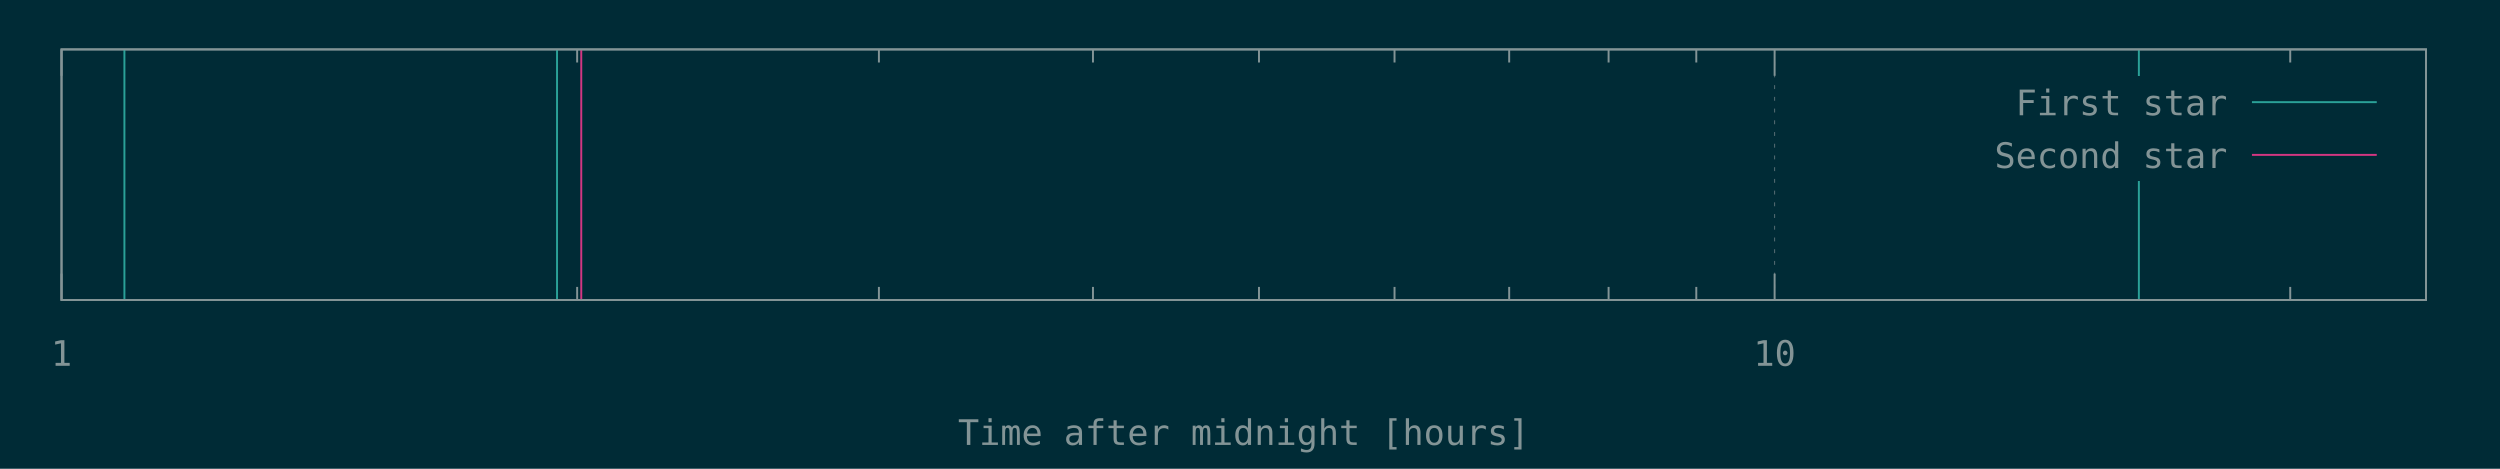
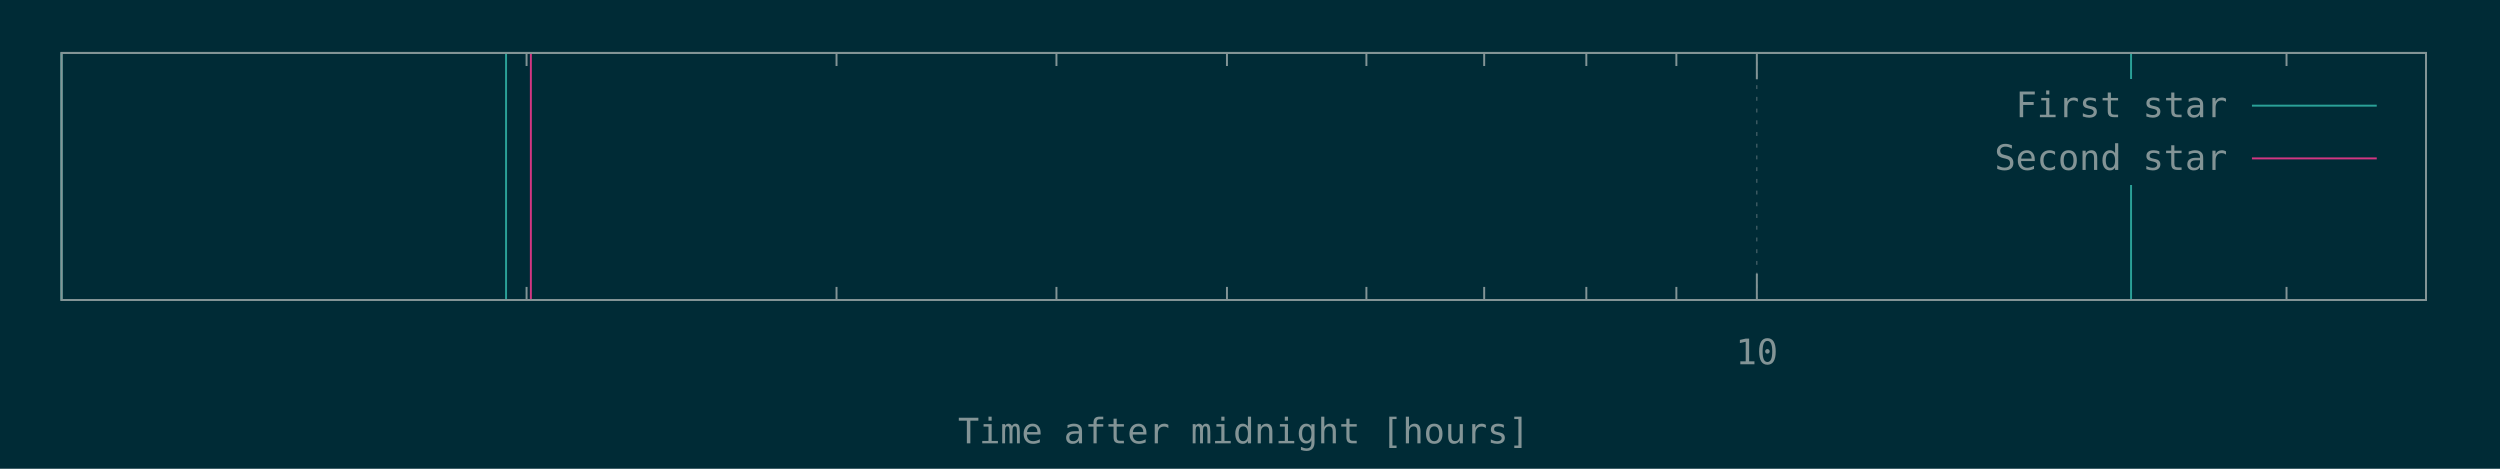
<svg xmlns="http://www.w3.org/2000/svg" xmlns:xlink="http://www.w3.org/1999/xlink" width="1280" height="240" viewBox="0 0 1280 240">
  <g id="gnuplot_canvas">
    <rect x="0" y="0" width="1280" height="240" fill="#002b36" />
    <defs>
      <circle id="gpDot" r="0.5" stroke-width="0.5" />
      <path id="gpPt0" stroke-width="0.148" stroke="currentColor" d="M-1,0 h2 M0,-1 v2" />
      <path id="gpPt1" stroke-width="0.148" stroke="currentColor" d="M-1,-1 L1,1 M1,-1 L-1,1" />
      <path id="gpPt2" stroke-width="0.148" stroke="currentColor" d="M-1,0 L1,0 M0,-1 L0,1 M-1,-1 L1,1 M-1,1 L1,-1" />
      <rect id="gpPt3" stroke-width="0.148" stroke="currentColor" x="-1" y="-1" width="2" height="2" />
      <rect id="gpPt4" stroke-width="0.148" stroke="currentColor" fill="currentColor" x="-1" y="-1" width="2" height="2" />
      <circle id="gpPt5" stroke-width="0.148" stroke="currentColor" cx="0" cy="0" r="1" />
      <use xlink:href="#gpPt5" id="gpPt6" fill="currentColor" stroke="none" />
      <path id="gpPt7" stroke-width="0.148" stroke="currentColor" d="M0,-1.33 L-1.33,0.67 L1.33,0.67 z" />
      <use xlink:href="#gpPt7" id="gpPt8" fill="currentColor" stroke="none" />
      <use xlink:href="#gpPt7" id="gpPt9" stroke="currentColor" transform="rotate(180)" />
      <use xlink:href="#gpPt9" id="gpPt10" fill="currentColor" stroke="none" />
      <use xlink:href="#gpPt3" id="gpPt11" stroke="currentColor" transform="rotate(45)" />
      <use xlink:href="#gpPt11" id="gpPt12" fill="currentColor" stroke="none" />
      <path id="gpPt13" stroke-width="0.148" stroke="currentColor" d="M0,1.330 L1.265,0.411 L0.782,-1.067 L-0.782,-1.076 L-1.265,0.411 z" />
      <use xlink:href="#gpPt13" id="gpPt14" fill="currentColor" stroke="none" />
      <filter id="textbox" filterUnits="objectBoundingBox" x="0" y="0" height="1" width="1">
        <feFlood flood-color="#002B36" flood-opacity="1" result="bgnd" />
        <feComposite in="SourceGraphic" in2="bgnd" operator="atop" />
      </filter>
      <filter id="greybox" filterUnits="objectBoundingBox" x="0" y="0" height="1" width="1">
        <feFlood flood-color="lightgrey" flood-opacity="1" result="grey" />
        <feComposite in="SourceGraphic" in2="grey" operator="atop" />
      </filter>
    </defs>
    <g fill="none" color="#002B36" stroke="currentColor" stroke-width="1.00" stroke-linecap="butt" stroke-linejoin="miter">
</g>
    <g fill="none" color="black" stroke="currentColor" stroke-width="1.00" stroke-linecap="butt" stroke-linejoin="miter">
- </g>
+       <path stroke="rgb(131, 148, 150)" d="M269.6,153.6 L269.6,146.9 M269.6,27.1 L269.6,33.8 M428.3,153.6 L428.3,146.9 M428.3,27.1 L428.3,33.8   M540.9,153.6 L540.9,146.9 M540.9,27.1 L540.9,33.8 M628.2,153.6 L628.2,146.9 M628.2,27.1 L628.2,33.8   M699.6,153.6 L699.6,146.9 M699.6,27.1 L699.6,33.8 M759.9,153.6 L759.9,146.9 M759.9,27.1 L759.9,33.8   M812.2,153.6 L812.2,146.9 M812.2,27.1 L812.2,33.8 M858.3,153.6 L858.3,146.9 M858.3,27.1 L858.3,33.8    " />
+     </g>
    <g fill="none" color="black" stroke="rgb(131, 148, 150)" stroke-width="0.50" stroke-linecap="butt" stroke-linejoin="miter">
</g>
    <g fill="none" color="gray" stroke="currentColor" stroke-width="0.50" stroke-linecap="butt" stroke-linejoin="miter">
-       <path stroke="rgb( 88, 110, 117)" stroke-dasharray="2,4" class="gridline" d="M31.5,153.6 L31.5,25.3  " />
+       <path stroke="rgb( 88, 110, 117)" stroke-dasharray="2,4" class="gridline" d="M899.5,153.6 L899.5,27.1  " />
    </g>
    <g fill="none" color="gray" stroke="rgb( 88, 110, 117)" stroke-width="1.00" stroke-linecap="butt" stroke-linejoin="miter">
</g>
    <g fill="none" color="black" stroke="currentColor" stroke-width="1.00" stroke-linecap="butt" stroke-linejoin="miter">
-       <path stroke="rgb(131, 148, 150)" d="M31.5,153.6 L31.5,140.1 M31.5,25.3 L31.5,38.8  " />
-       <g transform="translate(31.5,187.3)" stroke="none" fill="rgb(131,148,150)" font-family="Inconsolata" font-size="18.00" text-anchor="middle">
-         <text>
-           <tspan font-family="Inconsolata"> 1</tspan>
-         </text>
-       </g>
-     </g>
-     <g fill="none" color="black" stroke="currentColor" stroke-width="1.00" stroke-linecap="butt" stroke-linejoin="miter">
-       <path stroke="rgb(131, 148, 150)" d="M295.5,153.6 L295.5,146.9 M295.5,25.3 L295.5,32.0 M450.0,153.6 L450.0,146.9 M450.0,25.3 L450.0,32.0   M559.6,153.6 L559.6,146.9 M559.6,25.3 L559.6,32.0 M644.6,153.6 L644.6,146.9 M644.6,25.3 L644.6,32.0   M714.0,153.6 L714.0,146.9 M714.0,25.3 L714.0,32.0 M772.7,153.6 L772.7,146.9 M772.7,25.3 L772.7,32.0   M823.6,153.6 L823.6,146.9 M823.6,25.3 L823.6,32.0 M868.5,153.6 L868.5,146.9 M868.5,25.3 L868.5,32.0    " />
-     </g>
-     <g fill="none" color="black" stroke="rgb(131, 148, 150)" stroke-width="0.50" stroke-linecap="butt" stroke-linejoin="miter">
- </g>
-     <g fill="none" color="gray" stroke="currentColor" stroke-width="0.50" stroke-linecap="butt" stroke-linejoin="miter">
-       <path stroke="rgb( 88, 110, 117)" stroke-dasharray="2,4" class="gridline" d="M908.6,153.6 L908.6,25.3  " />
-     </g>
-     <g fill="none" color="gray" stroke="rgb( 88, 110, 117)" stroke-width="1.00" stroke-linecap="butt" stroke-linejoin="miter">
- </g>
-     <g fill="none" color="black" stroke="currentColor" stroke-width="1.00" stroke-linecap="butt" stroke-linejoin="miter">
-       <path stroke="rgb(131, 148, 150)" d="M908.6,153.6 L908.6,140.1 M908.6,25.3 L908.6,38.8  " />
-       <g transform="translate(908.6,187.3)" stroke="none" fill="rgb(131,148,150)" font-family="Inconsolata" font-size="18.00" text-anchor="middle">
+       <path stroke="rgb(131, 148, 150)" d="M899.5,153.6 L899.5,140.1 M899.5,27.1 L899.5,40.6  " />
+       <g transform="translate(899.5,186.5)" stroke="none" fill="rgb(131,148,150)" font-family="Inconsolata" font-size="18.00" text-anchor="middle">
        <text>
          <tspan font-family="Inconsolata"> 10</tspan>
        </text>
      </g>
    </g>
    <g fill="none" color="black" stroke="currentColor" stroke-width="1.00" stroke-linecap="butt" stroke-linejoin="miter">
-       <path stroke="rgb(131, 148, 150)" d="M1172.6,153.6 L1172.6,146.9 M1172.6,25.3 L1172.6,32.0  " />
+       <path stroke="rgb(131, 148, 150)" d="M1170.7,153.6 L1170.7,146.9 M1170.7,27.1 L1170.7,33.8  " />
    </g>
    <g fill="none" color="black" stroke="currentColor" stroke-width="1.00" stroke-linecap="butt" stroke-linejoin="miter">
-       <path stroke="rgb(131, 148, 150)" d="M31.5,25.3 L31.5,153.6 L1242.1,153.6 L1242.1,25.3 L31.5,25.3 Z  " />
+       <path stroke="rgb(131, 148, 150)" d="M31.5,27.1 L31.5,153.6 L1242.1,153.6 L1242.1,27.1 L31.5,27.1 Z  " />
    </g>
    <g fill="none" color="black" stroke="currentColor" stroke-width="1.00" stroke-linecap="butt" stroke-linejoin="miter">
-       <g transform="translate(636.8,227.8)" stroke="none" fill="rgb(131,148,150)" font-family="Inconsolata" font-size="18.00" text-anchor="middle">
+       <g transform="translate(636.8,227.0)" stroke="none" fill="rgb(131,148,150)" font-family="Inconsolata" font-size="18.00" text-anchor="middle">
        <text>
          <tspan font-family="Inconsolata">Time after midnight [hours]</tspan>
        </text>
      </g>
    </g>
    <g fill="none" color="black" stroke="currentColor" stroke-width="1.00" stroke-linecap="butt" stroke-linejoin="miter">
</g>
    <g id="gnuplot_plot_1">
      <g fill="none" color="black" stroke="currentColor" stroke-width="1.00" stroke-linecap="butt" stroke-linejoin="miter">
-         <path stroke="rgb( 42, 161, 152)" d="M63.7,153.6 L63.7,25.3 M285.2,153.6 L285.2,25.3 M1095.1,153.6 L1095.1,25.3  " />
+         <path stroke="rgb( 42, 161, 152)" d="M31.5,153.6 L31.5,27.1 M259.1,153.6 L259.1,27.1 M1091.1,153.6 L1091.1,27.1  " />
      </g>
    </g>
    <g id="gnuplot_plot_2">
      <g fill="none" color="black" stroke="currentColor" stroke-width="1.00" stroke-linecap="butt" stroke-linejoin="miter">
-         <path stroke="rgb(211,  54, 130)" d="M297.6,153.6 L297.6,25.3  " />
+         <path stroke="rgb(211,  54, 130)" d="M271.8,153.6 L271.8,27.1  " />
      </g>
    </g>
    <g stroke="none" shape-rendering="crispEdges">
-       <polygon fill="#002B36" points="1001.8,92.8 1229.5,92.8 1229.5,38.8 1001.8,38.8 " />
+       <polygon fill="#002B36" points="1001.8,94.6 1229.5,94.6 1229.5,40.6 1001.8,40.6 " />
    </g>
    <g id="gnuplot_plot_1">
      <g fill="none" color="black" stroke="currentColor" stroke-width="1.00" stroke-linecap="butt" stroke-linejoin="miter">
-         <g transform="translate(1140.4,59.0)" stroke="none" fill="rgb(131,148,150)" font-family="Inconsolata" font-size="18.00" text-anchor="end">
+         <g transform="translate(1140.4,60.0)" stroke="none" fill="rgb(131,148,150)" font-family="Inconsolata" font-size="18.00" text-anchor="end">
          <text>
            <tspan font-family="Inconsolata">First star</tspan>
          </text>
        </g>
      </g>
      <g fill="none" color="black" stroke="currentColor" stroke-width="1.00" stroke-linecap="butt" stroke-linejoin="miter">
-         <path stroke="rgb( 42, 161, 152)" d="M1153.0,52.3 L1216.9,52.3  " />
+         <path stroke="rgb( 42, 161, 152)" d="M1153.0,54.1 L1216.9,54.1  " />
      </g>
    </g>
    <g id="gnuplot_plot_2">
      <g fill="none" color="black" stroke="currentColor" stroke-width="1.00" stroke-linecap="butt" stroke-linejoin="miter">
-         <g transform="translate(1140.4,86.0)" stroke="none" fill="rgb(131,148,150)" font-family="Inconsolata" font-size="18.00" text-anchor="end">
+         <g transform="translate(1140.4,87.0)" stroke="none" fill="rgb(131,148,150)" font-family="Inconsolata" font-size="18.00" text-anchor="end">
          <text>
            <tspan font-family="Inconsolata">Second star</tspan>
          </text>
        </g>
      </g>
      <g fill="none" color="black" stroke="currentColor" stroke-width="1.00" stroke-linecap="butt" stroke-linejoin="miter">
-         <path stroke="rgb(211,  54, 130)" d="M1153.0,79.3 L1216.9,79.3  " />
+         <path stroke="rgb(211,  54, 130)" d="M1153.0,81.1 L1216.9,81.1  " />
      </g>
    </g>
    <g fill="none" color="#002B36" stroke="rgb(211,  54, 130)" stroke-width="2.00" stroke-linecap="butt" stroke-linejoin="miter">
</g>
    <g fill="none" color="black" stroke="currentColor" stroke-width="2.00" stroke-linecap="butt" stroke-linejoin="miter">
</g>
    <g fill="none" color="black" stroke="black" stroke-width="1.00" stroke-linecap="butt" stroke-linejoin="miter">
</g>
    <g fill="none" color="black" stroke="currentColor" stroke-width="1.00" stroke-linecap="butt" stroke-linejoin="miter">
-       <path stroke="rgb(131, 148, 150)" d="M31.5,25.3 L31.5,153.6 L1242.1,153.6 L1242.1,25.3 L31.5,25.3 Z  " />
+       <path stroke="rgb(131, 148, 150)" d="M31.5,27.1 L31.5,153.6 L1242.1,153.6 L1242.1,27.1 L31.5,27.1 Z  " />
    </g>
    <g fill="none" color="black" stroke="currentColor" stroke-width="1.00" stroke-linecap="butt" stroke-linejoin="miter">
</g>
  </g>
</svg>
